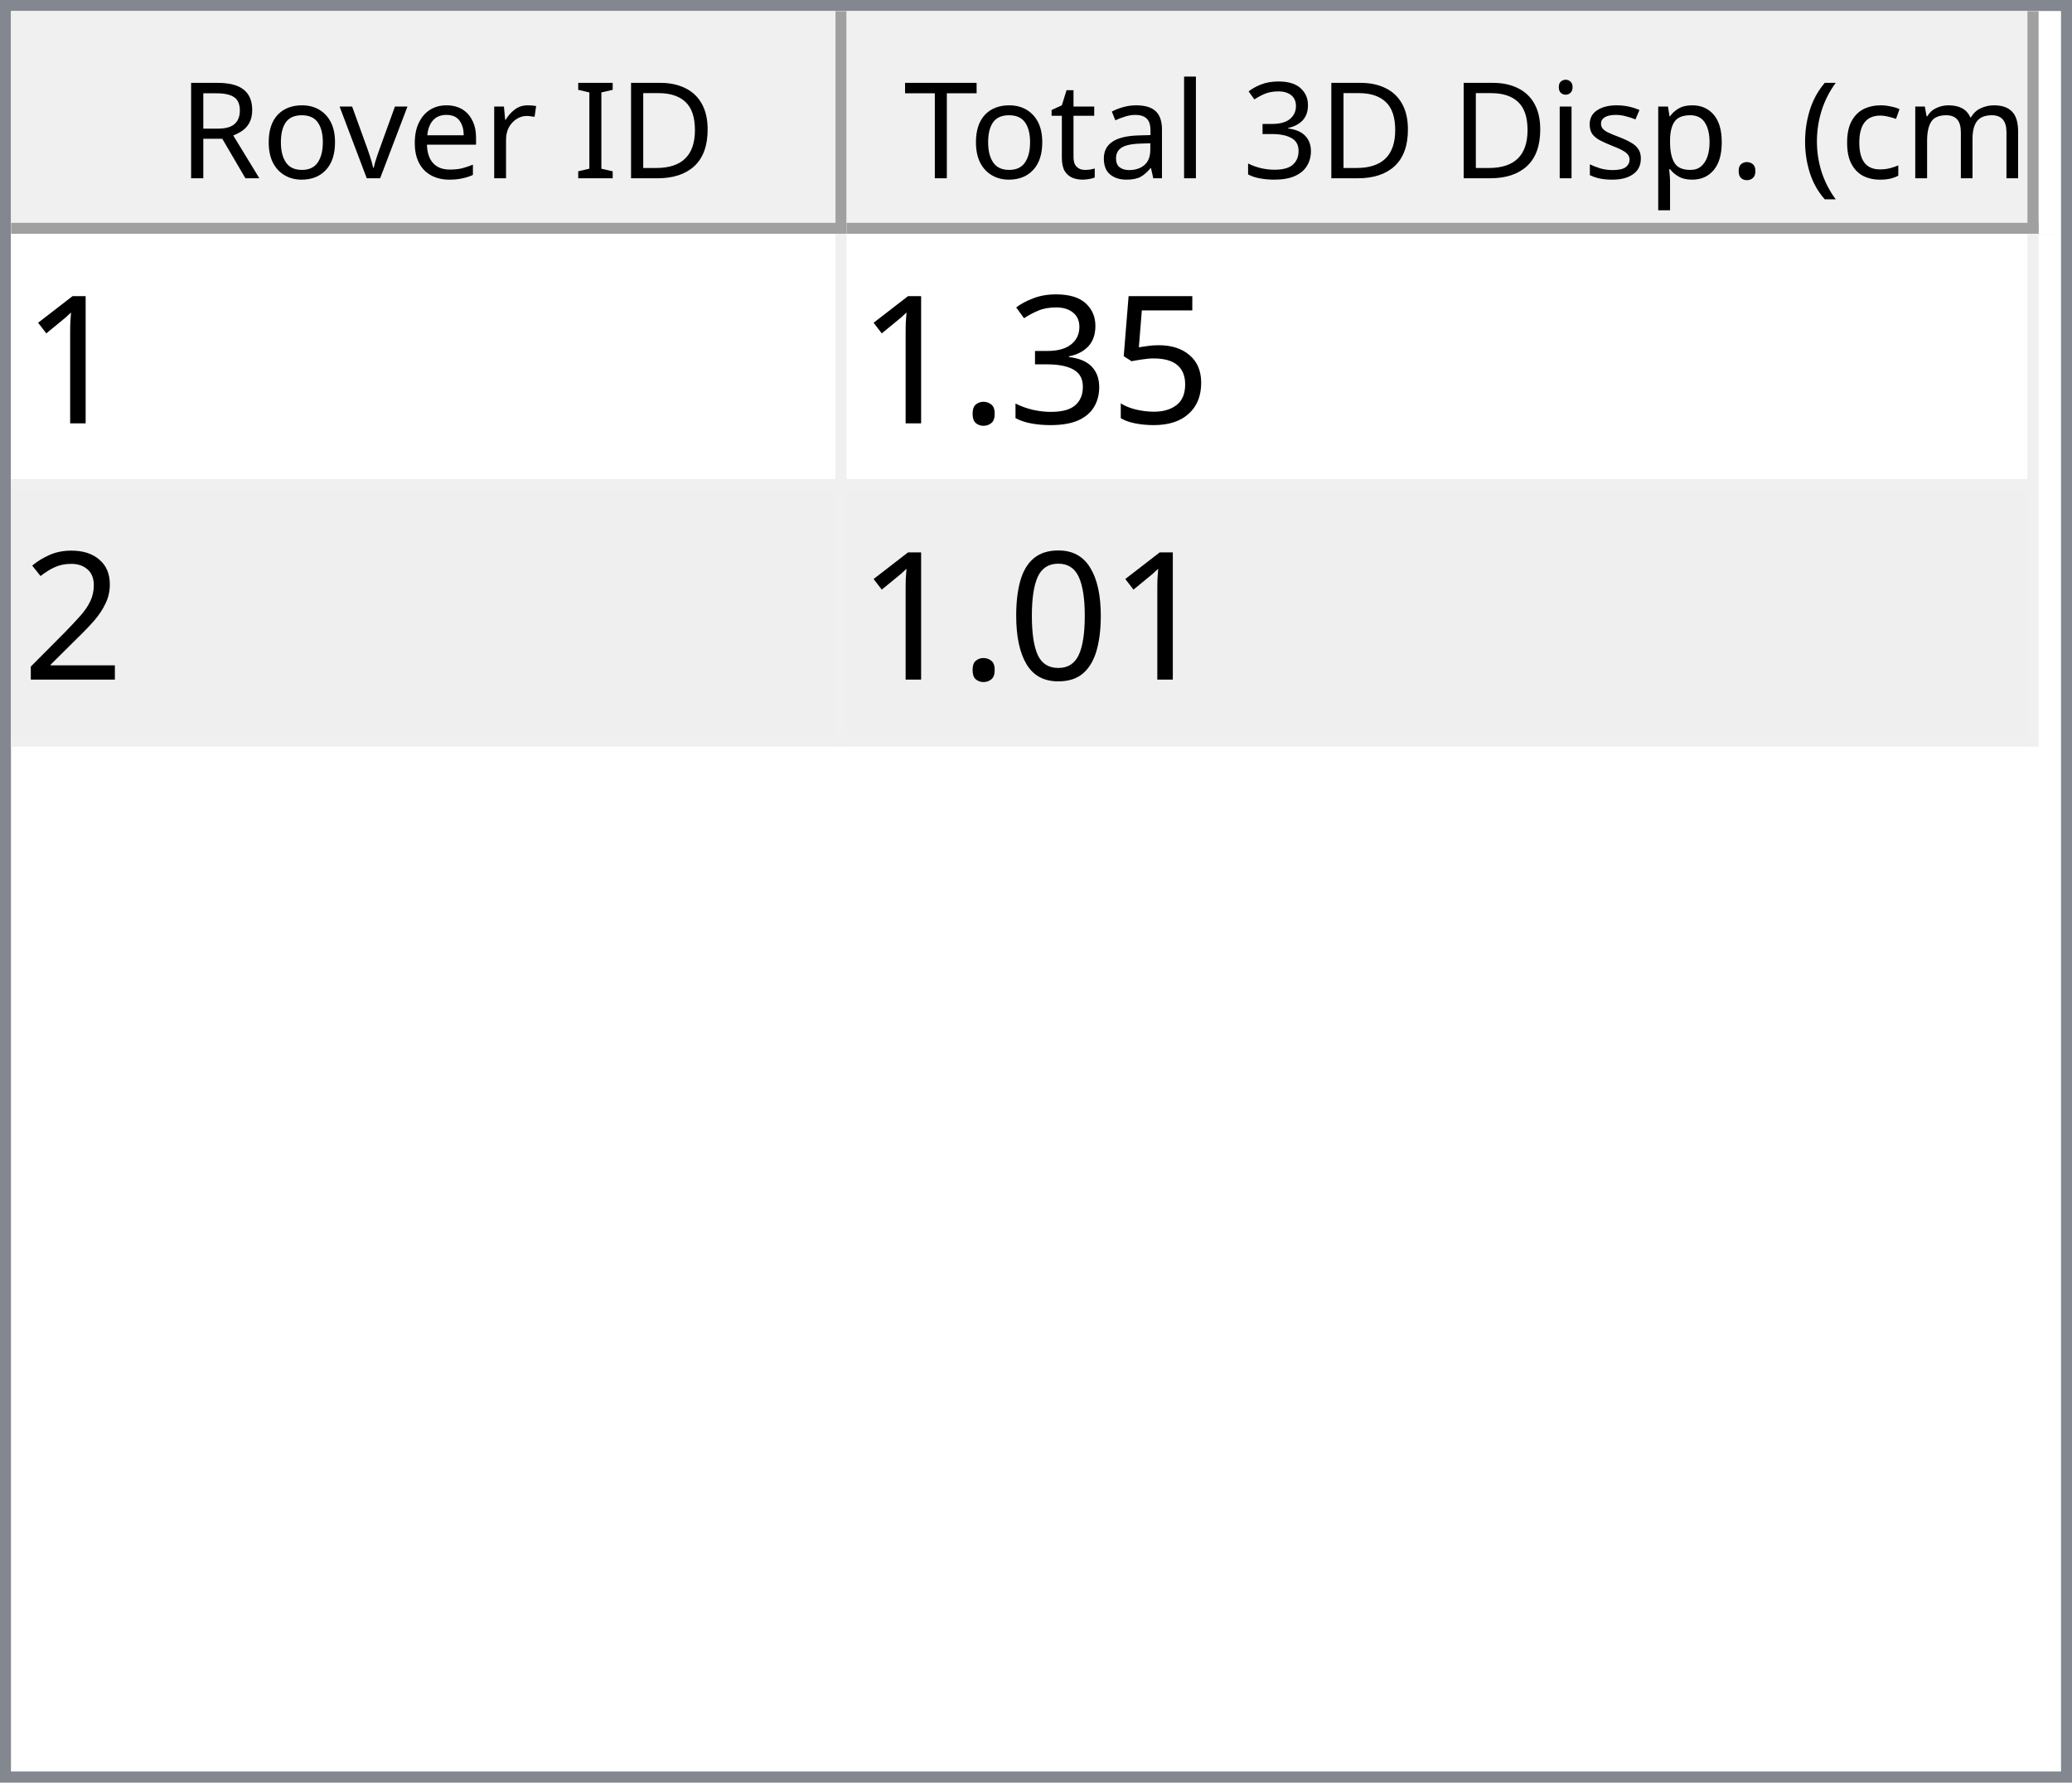
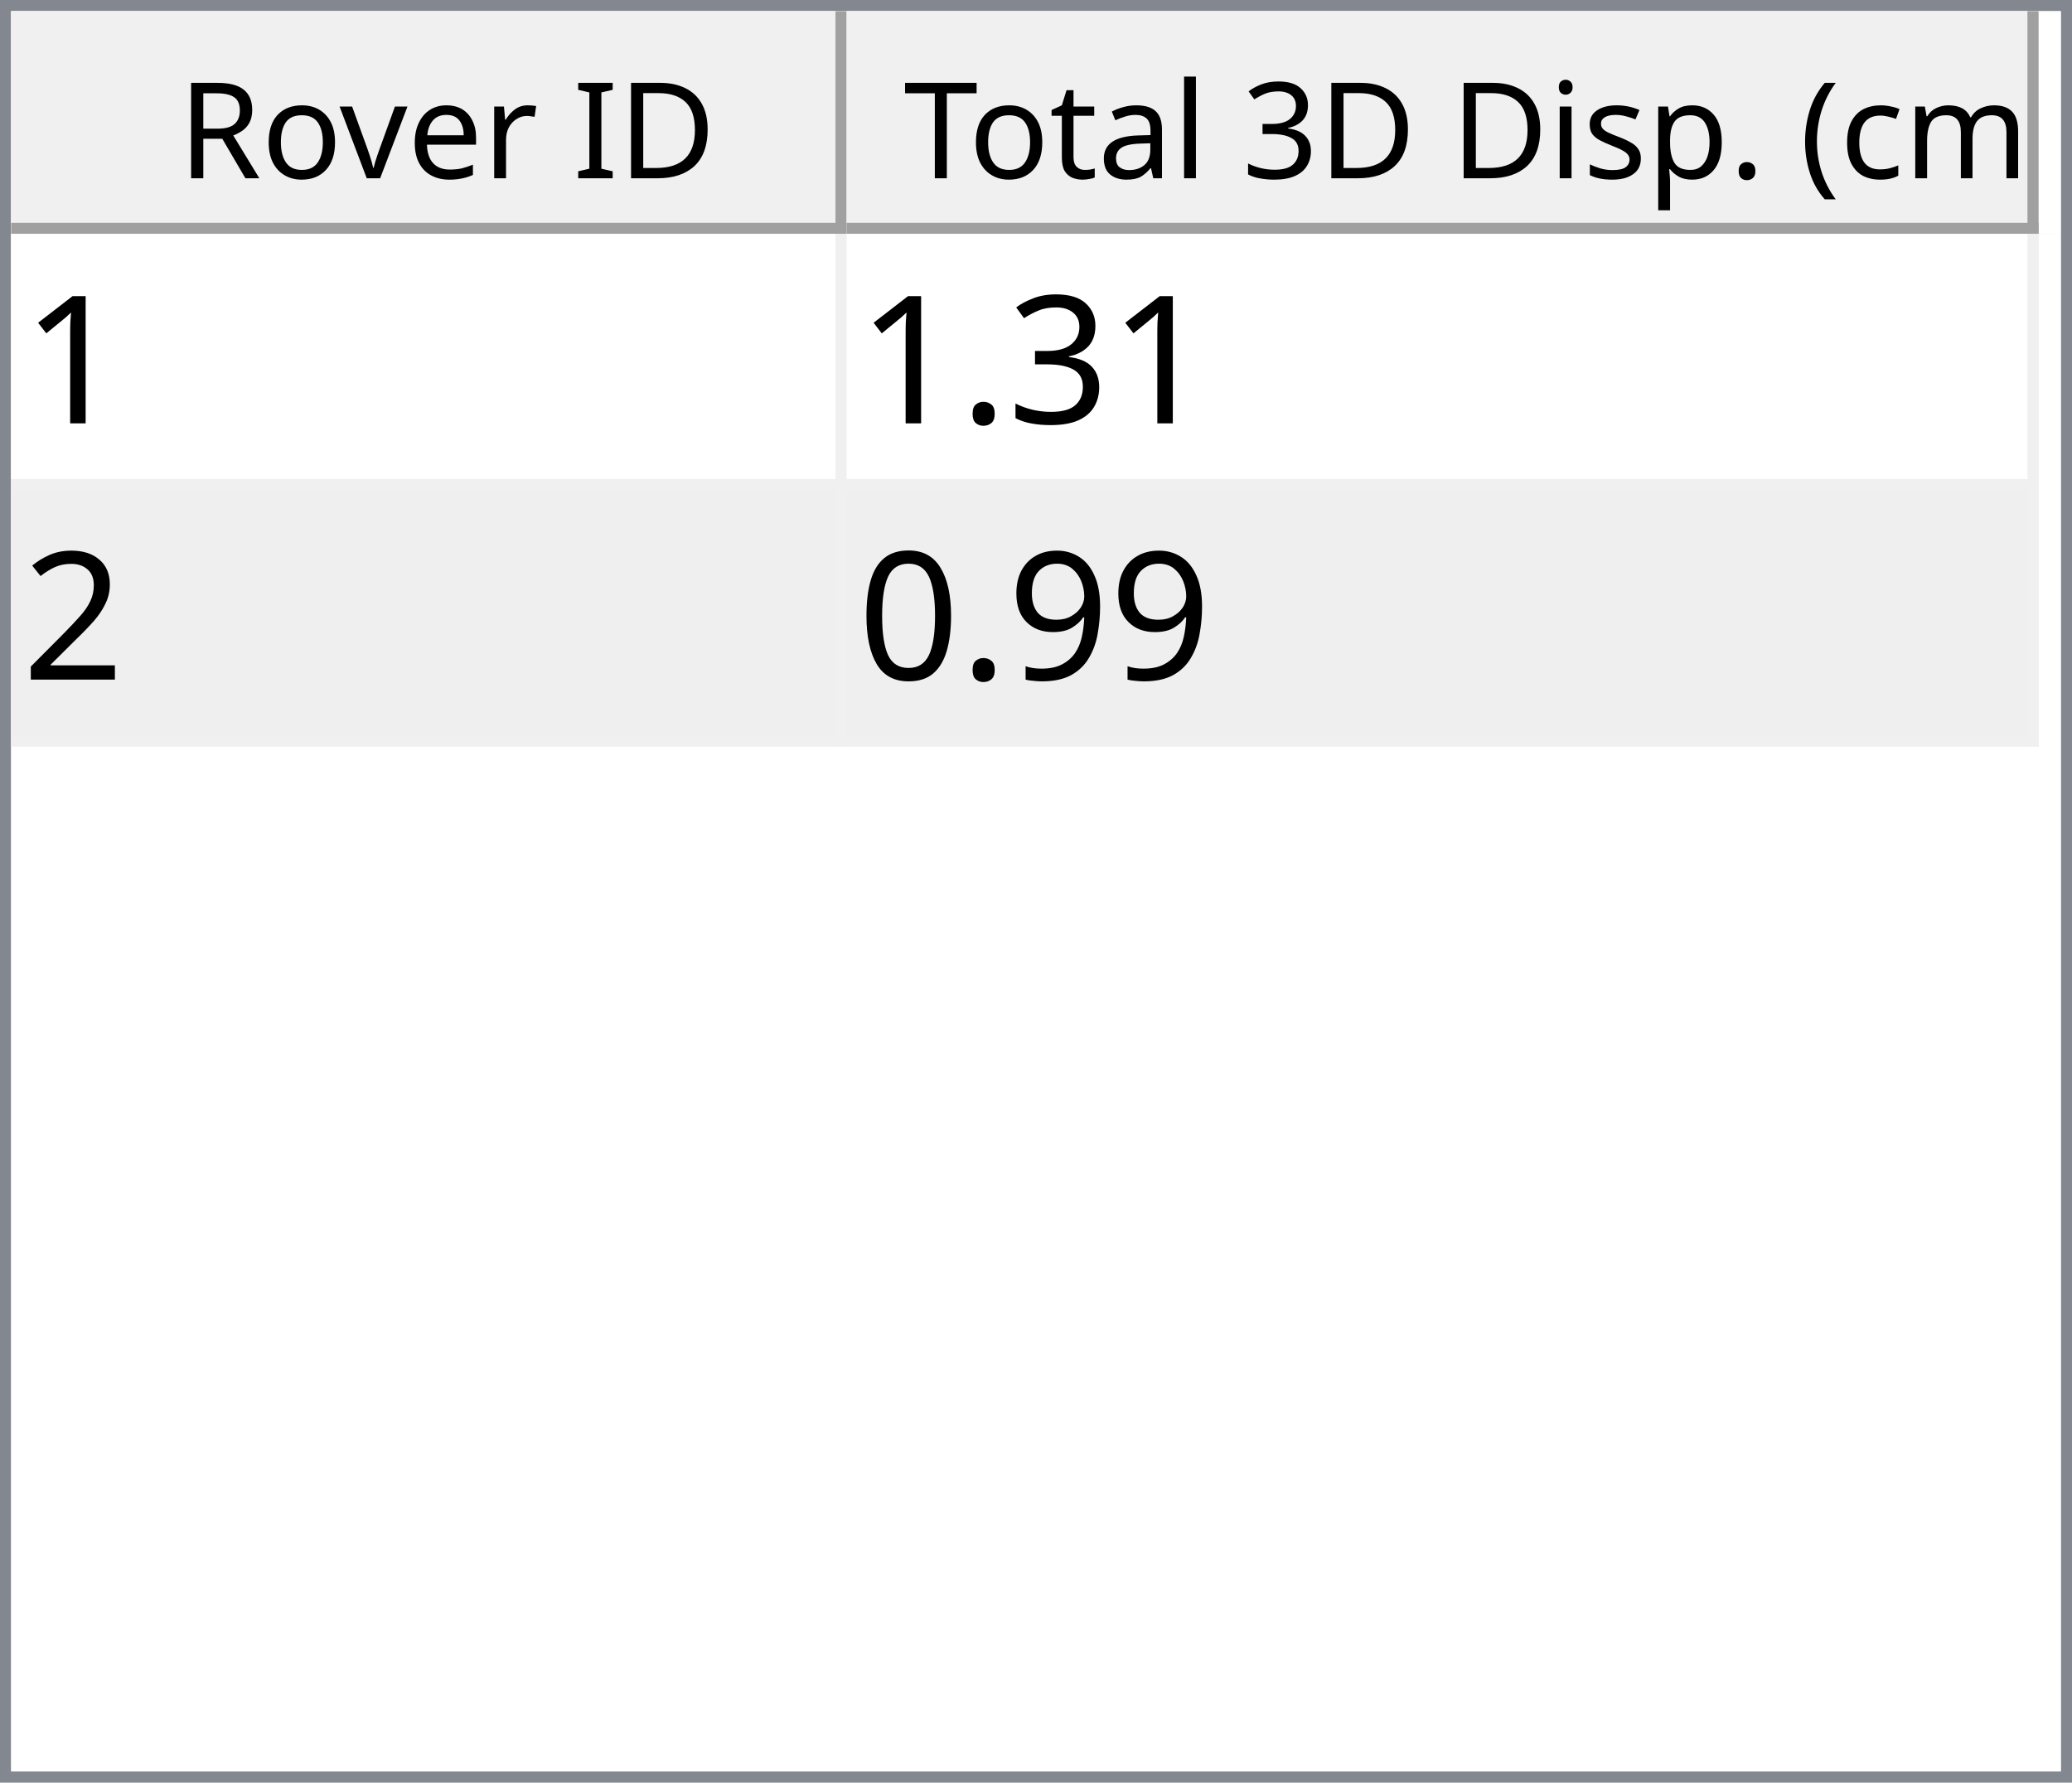
<svg xmlns="http://www.w3.org/2000/svg" style="fill-opacity:1; color-rendering:auto; color-interpolation:auto; text-rendering:auto; stroke:black; stroke-linecap:square; stroke-miterlimit:10; shape-rendering:auto; stroke-opacity:1; fill:black; stroke-dasharray:none; font-weight:normal; stroke-width:1; font-family:'Dialog'; font-style:normal; stroke-linejoin:miter; font-size:12px; stroke-dashoffset:0; image-rendering:auto;" width="186" height="160">
  <defs id="genericDefs" />
  <g>
    <defs id="defs1">
      <clipPath clipPathUnits="userSpaceOnUse" id="clipPath1">
        <path d="M0 0 L186 0 L186 160 L0 160 L0 0 Z" />
      </clipPath>
      <clipPath clipPathUnits="userSpaceOnUse" id="clipPath2">
        <path d="M0 0 L0 160 L186 160 L186 0 Z" />
      </clipPath>
      <clipPath clipPathUnits="userSpaceOnUse" id="clipPath3">
        <path d="M0 0 L0 20 L184 20 L184 0 Z" />
      </clipPath>
      <clipPath clipPathUnits="userSpaceOnUse" id="clipPath4">
        <path d="M0 0 L0 20 L75 20 L75 0 Z" />
      </clipPath>
      <clipPath clipPathUnits="userSpaceOnUse" id="clipPath5">
        <path d="M1 1 L1 19 L74 19 L74 1 Z" />
      </clipPath>
      <clipPath clipPathUnits="userSpaceOnUse" id="clipPath6">
        <path d="M0 0 L0 18 L73 18 L73 0 Z" />
      </clipPath>
      <clipPath clipPathUnits="userSpaceOnUse" id="clipPath7">
        <path d="M-0.5 -0.5 L-0.5 19.5 L74.5 19.5 L74.5 -0.5 Z" />
      </clipPath>
      <clipPath clipPathUnits="userSpaceOnUse" id="clipPath8">
        <path d="M0 0 L0 20 L107 20 L107 0 Z" />
      </clipPath>
      <clipPath clipPathUnits="userSpaceOnUse" id="clipPath9">
        <path d="M1 1 L1 19 L106 19 L106 1 Z" />
      </clipPath>
      <clipPath clipPathUnits="userSpaceOnUse" id="clipPath10">
        <path d="M0 0 L0 18 L105 18 L105 0 Z" />
      </clipPath>
      <clipPath clipPathUnits="userSpaceOnUse" id="clipPath11">
        <path d="M-0.5 -0.5 L-0.5 19.5 L106.5 19.5 L106.5 -0.5 Z" />
      </clipPath>
      <clipPath clipPathUnits="userSpaceOnUse" id="clipPath12">
        <path d="M0 0 L0 138 L184 138 L184 0 Z" />
      </clipPath>
      <clipPath clipPathUnits="userSpaceOnUse" id="clipPath13">
        <path d="M0 0 L0 46 L182 46 L182 0 Z" />
      </clipPath>
      <clipPath clipPathUnits="userSpaceOnUse" id="clipPath14">
        <path d="M-0.5 -0.5 L-0.5 45.5 L181.5 45.5 L181.5 -0.5 Z" />
      </clipPath>
      <clipPath clipPathUnits="userSpaceOnUse" id="clipPath15">
        <path d="M0 0 L0 22 L74 22 L74 0 Z" />
      </clipPath>
      <clipPath clipPathUnits="userSpaceOnUse" id="clipPath16">
        <path d="M0 0 L0 22 L106 22 L106 0 Z" />
      </clipPath>
      <font horiz-adv-x="64.551" id="font1">
        <font-face ascent="107.91" descent="25.098" units-per-em="100" style="font-style:normal; font-family:Segoe UI; font-weight:normal;" />
        <missing-glyph horiz-adv-x="64.551" d="M8.109 0 L8.109 68.266 L56.453 68.266 L56.453 0 L8.109 0 ZM15.328 7.234 L49.219 7.234 L49.219 61.031 L15.328 61.031 L15.328 7.234 Z" />
        <glyph unicode="D" horiz-adv-x="70.117" d="M9.188 0 L9.188 70.016 L28.516 70.016 Q65.531 70.016 65.531 35.891 Q65.531 19.672 55.25 9.836 Q44.969 0 27.734 0 L9.188 0 ZM17.391 62.594 L17.391 7.422 L27.828 7.422 Q41.609 7.422 49.273 14.797 Q56.938 22.172 56.938 35.688 Q56.938 62.594 28.328 62.594 L17.391 62.594 Z" />
        <glyph unicode="I" horiz-adv-x="26.611" d="M17.391 0 L9.188 0 L9.188 70.016 L17.391 70.016 L17.391 0 Z" />
        <glyph unicode=" " horiz-adv-x="27.393" d="" />
        <glyph unicode="r" horiz-adv-x="34.766" d="M34.188 41.891 Q32.078 43.5 28.125 43.5 Q23 43.5 19.555 38.672 Q16.109 33.844 16.109 25.484 L16.109 0 L8.109 0 L8.109 50 L16.109 50 L16.109 39.703 L16.312 39.703 Q18.016 44.969 21.531 47.922 Q25.047 50.875 29.391 50.875 Q32.516 50.875 34.188 50.203 L34.188 41.891 Z" />
        <glyph unicode="e" horiz-adv-x="52.295" d="M48.297 23 L12.984 23 Q13.188 14.656 17.484 10.109 Q21.781 5.562 29.297 5.562 Q37.75 5.562 44.828 11.141 L44.828 3.609 Q38.234 -1.172 27.391 -1.172 Q16.797 -1.172 10.742 5.641 Q4.688 12.453 4.688 24.812 Q4.688 36.469 11.305 43.82 Q17.922 51.172 27.734 51.172 Q37.547 51.172 42.922 44.828 Q48.297 38.484 48.297 27.203 L48.297 23 ZM40.094 29.781 Q40.047 36.719 36.75 40.578 Q33.453 44.438 27.594 44.438 Q21.922 44.438 17.969 40.383 Q14.016 36.328 13.094 29.781 L40.094 29.781 Z" />
        <glyph unicode="v" horiz-adv-x="47.9" d="M47.406 50 L27.484 0 L19.625 0 L0.688 50 L9.469 50 L22.172 13.672 Q23.578 9.672 23.922 6.688 L24.125 6.688 Q24.609 10.453 25.688 13.484 L38.969 50 L47.406 50 Z" />
        <glyph unicode="o" horiz-adv-x="58.594" d="M29 -1.172 Q17.922 -1.172 11.305 5.836 Q4.688 12.844 4.688 24.422 Q4.688 37.016 11.57 44.094 Q18.453 51.172 30.172 51.172 Q41.359 51.172 47.633 44.289 Q53.906 37.406 53.906 25.203 Q53.906 13.234 47.141 6.031 Q40.375 -1.172 29 -1.172 ZM29.594 44.438 Q21.875 44.438 17.383 39.188 Q12.891 33.938 12.891 24.703 Q12.891 15.828 17.43 10.695 Q21.969 5.562 29.594 5.562 Q37.359 5.562 41.531 10.594 Q45.703 15.625 45.703 24.906 Q45.703 34.281 41.531 39.359 Q37.359 44.438 29.594 44.438 Z" />
        <glyph unicode="R" horiz-adv-x="59.814" d="M59.375 0 L49.609 0 L37.891 19.625 Q36.281 22.359 34.766 24.289 Q33.25 26.219 31.664 27.438 Q30.078 28.656 28.25 29.219 Q26.422 29.781 24.125 29.781 L17.391 29.781 L17.391 0 L9.188 0 L9.188 70.016 L30.078 70.016 Q34.672 70.016 38.555 68.867 Q42.438 67.719 45.289 65.375 Q48.141 63.031 49.758 59.547 Q51.375 56.062 51.375 51.375 Q51.375 47.703 50.273 44.656 Q49.172 41.609 47.148 39.211 Q45.125 36.812 42.266 35.133 Q39.406 33.453 35.844 32.516 L35.844 32.328 Q37.594 31.547 38.891 30.547 Q40.188 29.547 41.359 28.18 Q42.531 26.812 43.68 25.078 Q44.828 23.344 46.234 21.047 L59.375 0 ZM17.391 62.594 L17.391 37.203 L28.516 37.203 Q31.594 37.203 34.203 38.133 Q36.812 39.062 38.719 40.797 Q40.625 42.531 41.703 45.047 Q42.781 47.562 42.781 50.688 Q42.781 56.297 39.141 59.445 Q35.5 62.594 28.609 62.594 L17.391 62.594 Z" />
        <glyph unicode=")" horiz-adv-x="30.176" d="M8.297 -15.922 L1.172 -15.922 Q16.406 2.344 16.406 26.812 Q16.406 51.469 1.078 70.016 L8.297 70.016 Q23.531 52.156 23.531 26.703 Q23.531 1.375 8.297 -15.922 Z" />
        <glyph unicode="m" horiz-adv-x="86.133" d="M79.109 0 L71.094 0 L71.094 28.719 Q71.094 37.016 68.531 40.727 Q65.969 44.438 59.906 44.438 Q54.781 44.438 51.195 39.75 Q47.609 35.062 47.609 28.516 L47.609 0 L39.594 0 L39.594 29.688 Q39.594 44.438 28.219 44.438 Q22.953 44.438 19.531 40.016 Q16.109 35.594 16.109 28.516 L16.109 0 L8.109 0 L8.109 50 L16.109 50 L16.109 42.094 L16.312 42.094 Q21.625 51.172 31.844 51.172 Q36.969 51.172 40.773 48.312 Q44.578 45.453 46 40.828 Q51.562 51.172 62.594 51.172 Q79.109 51.172 79.109 30.812 L79.109 0 Z" />
        <glyph unicode="c" horiz-adv-x="46.191" d="M42.188 2.297 Q36.422 -1.172 28.516 -1.172 Q17.828 -1.172 11.258 5.789 Q4.688 12.75 4.688 23.828 Q4.688 36.188 11.766 43.68 Q18.844 51.172 30.672 51.172 Q37.25 51.172 42.281 48.734 L42.281 40.531 Q36.719 44.438 30.375 44.438 Q22.703 44.438 17.797 38.945 Q12.891 33.453 12.891 24.516 Q12.891 15.719 17.508 10.641 Q22.125 5.562 29.891 5.562 Q36.422 5.562 42.188 9.906 L42.188 2.297 Z" />
        <glyph unicode="(" horiz-adv-x="30.176" d="M29.109 -15.922 L21.969 -15.922 Q6.844 1.375 6.844 26.703 Q6.844 52.156 21.969 70.016 L29.203 70.016 Q13.875 51.469 13.875 26.812 Q13.875 2.344 29.109 -15.922 Z" />
        <glyph unicode="." horiz-adv-x="21.68" d="M10.891 -1.078 Q8.641 -1.078 7.055 0.539 Q5.469 2.156 5.469 4.391 Q5.469 6.641 7.055 8.273 Q8.641 9.906 10.891 9.906 Q13.188 9.906 14.797 8.273 Q16.406 6.641 16.406 4.391 Q16.406 2.156 14.797 0.539 Q13.188 -1.078 10.891 -1.078 Z" />
        <glyph unicode="p" horiz-adv-x="58.789" d="M16.312 7.234 L16.109 7.234 L16.109 -23 L8.109 -23 L8.109 50 L16.109 50 L16.109 41.219 L16.312 41.219 Q22.219 51.172 33.594 51.172 Q43.266 51.172 48.688 44.461 Q54.109 37.75 54.109 26.469 Q54.109 13.922 48 6.375 Q41.891 -1.172 31.297 -1.172 Q21.578 -1.172 16.312 7.234 ZM16.109 27.391 L16.109 20.406 Q16.109 14.203 20.141 9.883 Q24.172 5.562 30.375 5.562 Q37.641 5.562 41.773 11.133 Q45.906 16.703 45.906 26.609 Q45.906 34.969 42.047 39.703 Q38.188 44.438 31.594 44.438 Q24.609 44.438 20.359 39.578 Q16.109 34.719 16.109 27.391 Z" />
        <glyph unicode="s" horiz-adv-x="42.432" d="M5.078 1.812 L5.078 10.406 Q11.625 5.562 19.484 5.562 Q30.031 5.562 30.031 12.594 Q30.031 14.594 29.125 15.992 Q28.219 17.391 26.68 18.461 Q25.141 19.531 23.07 20.383 Q21 21.234 18.609 22.172 Q15.281 23.484 12.766 24.828 Q10.25 26.172 8.57 27.859 Q6.891 29.547 6.031 31.695 Q5.172 33.844 5.172 36.719 Q5.172 40.234 6.789 42.945 Q8.406 45.656 11.086 47.484 Q13.766 49.312 17.211 50.242 Q20.656 51.172 24.312 51.172 Q30.812 51.172 35.938 48.922 L35.938 40.828 Q30.422 44.438 23.25 44.438 Q21 44.438 19.195 43.922 Q17.391 43.406 16.094 42.477 Q14.797 41.547 14.086 40.258 Q13.375 38.969 13.375 37.406 Q13.375 35.453 14.086 34.133 Q14.797 32.812 16.164 31.789 Q17.531 30.766 19.484 29.938 Q21.438 29.109 23.922 28.125 Q27.25 26.859 29.883 25.516 Q32.516 24.172 34.375 22.484 Q36.234 20.797 37.234 18.602 Q38.234 16.406 38.234 13.375 Q38.234 9.672 36.602 6.938 Q34.969 4.203 32.234 2.398 Q29.5 0.594 25.93 -0.289 Q22.359 -1.172 18.453 -1.172 Q10.75 -1.172 5.078 1.812 Z" />
        <glyph unicode="i" horiz-adv-x="24.219" d="M12.203 62.703 Q10.062 62.703 8.547 64.164 Q7.031 65.625 7.031 67.875 Q7.031 70.125 8.547 71.609 Q10.062 73.094 12.203 73.094 Q14.406 73.094 15.945 71.609 Q17.484 70.125 17.484 67.875 Q17.484 65.719 15.945 64.211 Q14.406 62.703 12.203 62.703 ZM16.109 0 L8.109 0 L8.109 50 L16.109 50 L16.109 0 Z" />
        <glyph unicode="3" horiz-adv-x="53.906" d="M46.531 19.828 Q46.531 15.094 44.75 11.211 Q42.969 7.328 39.719 4.57 Q36.469 1.812 31.93 0.297 Q27.391 -1.219 21.922 -1.219 Q11.922 -1.219 6 2.594 L6 11.188 Q13.094 5.609 22.219 5.609 Q25.875 5.609 28.828 6.539 Q31.781 7.469 33.906 9.227 Q36.031 10.984 37.18 13.477 Q38.328 15.969 38.328 19.094 Q38.328 32.812 18.797 32.812 L12.984 32.812 L12.984 39.594 L18.5 39.594 Q35.797 39.594 35.797 52.484 Q35.797 64.406 22.609 64.406 Q15.188 64.406 8.688 59.422 L8.688 67.188 Q15.375 71.188 24.609 71.188 Q29 71.188 32.57 69.969 Q36.141 68.75 38.68 66.555 Q41.219 64.359 42.609 61.281 Q44 58.203 44 54.5 Q44 40.672 30.031 36.719 L30.031 36.531 Q33.594 36.141 36.625 34.797 Q39.656 33.453 41.852 31.305 Q44.047 29.156 45.289 26.25 Q46.531 23.344 46.531 19.828 Z" />
        <glyph unicode="l" horiz-adv-x="24.219" d="M16.109 0 L8.109 0 L8.109 74.031 L16.109 74.031 L16.109 0 Z" />
        <glyph unicode="a" horiz-adv-x="50.879" d="M43.891 0 L35.891 0 L35.891 7.812 L35.688 7.812 Q30.469 -1.172 20.312 -1.172 Q12.844 -1.172 8.617 2.781 Q4.391 6.734 4.391 13.281 Q4.391 27.297 20.906 29.594 L35.891 31.688 Q35.891 44.438 25.594 44.438 Q16.547 44.438 9.281 38.281 L9.281 46.484 Q16.656 51.172 26.266 51.172 Q43.891 51.172 43.891 32.516 L43.891 0 ZM35.891 25.297 L23.828 23.641 Q18.266 22.859 15.43 20.875 Q12.594 18.891 12.594 13.875 Q12.594 10.203 15.211 7.883 Q17.828 5.562 22.172 5.562 Q28.125 5.562 32.008 9.742 Q35.891 13.922 35.891 20.312 L35.891 25.297 Z" />
        <glyph unicode="t" horiz-adv-x="33.887" d="M31.297 0.484 Q28.469 -1.078 23.828 -1.078 Q10.688 -1.078 10.688 13.578 L10.688 43.172 L2.094 43.172 L2.094 50 L10.688 50 L10.688 62.203 L18.703 64.797 L18.703 50 L31.297 50 L31.297 43.172 L18.703 43.172 L18.703 14.984 Q18.703 9.969 20.414 7.82 Q22.125 5.672 26.078 5.672 Q29.109 5.672 31.297 7.328 L31.297 0.484 Z" />
        <glyph unicode="T" horiz-adv-x="52.393" d="M50.594 62.594 L30.375 62.594 L30.375 0 L22.172 0 L22.172 62.594 L2 62.594 L2 70.016 L50.594 70.016 L50.594 62.594 Z" />
      </font>
      <font horiz-adv-x="75.0" id="font2">
        <font-face ascent="100.537" descent="21.973" units-per-em="100" style="font-style:normal; font-family:sans-serif; font-weight:normal;" />
        <missing-glyph horiz-adv-x="75.0" d="M12.5 0 L12.5 62.5 L62.5 62.5 L62.5 0 L12.5 0 ZM14.062 1.562 L60.938 1.562 L60.938 60.938 L14.062 60.938 L14.062 1.562 Z" />
        <glyph unicode="1" horiz-adv-x="55.615" d="M37.25 0 L28.469 0 L28.469 56 Q25.297 52.984 20.141 49.953 Q14.984 46.922 10.891 45.406 L10.891 53.906 Q18.266 57.375 23.781 62.305 Q29.297 67.234 31.594 71.875 L37.25 71.875 L37.25 0 Z" />
-         <glyph unicode="5" horiz-adv-x="55.615" d="M4.156 18.75 L13.375 19.531 Q14.406 12.797 18.141 9.398 Q21.875 6 27.156 6 Q33.5 6 37.891 10.789 Q42.281 15.578 42.281 23.484 Q42.281 31 38.062 35.352 Q33.844 39.703 27 39.703 Q22.75 39.703 19.336 37.773 Q15.922 35.844 13.969 32.766 L5.719 33.844 L12.641 70.609 L48.25 70.609 L48.25 62.203 L19.672 62.203 L15.828 42.969 Q22.266 47.469 29.344 47.469 Q38.719 47.469 45.164 40.969 Q51.609 34.469 51.609 24.266 Q51.609 14.547 45.953 7.469 Q39.062 -1.219 27.156 -1.219 Q17.391 -1.219 11.211 4.25 Q5.031 9.719 4.156 18.75 Z" />
        <glyph unicode="3" horiz-adv-x="55.615" d="M4.203 18.891 L12.984 20.062 Q14.5 12.594 18.141 9.297 Q21.781 6 27 6 Q33.203 6 37.477 10.297 Q41.75 14.594 41.75 20.953 Q41.75 27 37.797 30.93 Q33.844 34.859 27.734 34.859 Q25.25 34.859 21.531 33.891 L22.516 41.609 Q23.391 41.5 23.922 41.5 Q29.547 41.5 34.039 44.43 Q38.531 47.359 38.531 53.469 Q38.531 58.297 35.258 61.477 Q31.984 64.656 26.812 64.656 Q21.688 64.656 18.266 61.43 Q14.844 58.203 13.875 51.766 L5.078 53.328 Q6.688 62.156 12.398 67.016 Q18.109 71.875 26.609 71.875 Q32.469 71.875 37.398 69.359 Q42.328 66.844 44.945 62.5 Q47.562 58.156 47.562 53.266 Q47.562 48.641 45.07 44.828 Q42.578 41.016 37.703 38.766 Q44.047 37.312 47.562 32.695 Q51.078 28.078 51.078 21.141 Q51.078 11.766 44.242 5.25 Q37.406 -1.266 26.953 -1.266 Q17.531 -1.266 11.305 4.352 Q5.078 9.969 4.203 18.891 Z" />
        <glyph unicode="." horiz-adv-x="27.783" d="M9.078 0 L9.078 10.016 L19.094 10.016 L19.094 0 L9.078 0 Z" />
        <glyph unicode="2" horiz-adv-x="55.615" d="M50.344 8.453 L50.344 0 L3.031 0 Q2.938 3.172 4.047 6.109 Q5.859 10.938 9.836 15.625 Q13.812 20.312 21.344 26.469 Q33.016 36.031 37.117 41.625 Q41.219 47.219 41.219 52.203 Q41.219 57.422 37.477 61.008 Q33.734 64.594 27.734 64.594 Q21.391 64.594 17.578 60.789 Q13.766 56.984 13.719 50.25 L4.688 51.172 Q5.609 61.281 11.664 66.578 Q17.719 71.875 27.938 71.875 Q38.234 71.875 44.242 66.164 Q50.25 60.453 50.25 52 Q50.25 47.703 48.492 43.555 Q46.734 39.406 42.656 34.812 Q38.578 30.219 29.109 22.219 Q21.188 15.578 18.945 13.211 Q16.703 10.844 15.234 8.453 L50.344 8.453 Z" />
+         <glyph unicode="9" horiz-adv-x="55.615" d="M5.469 16.547 L13.922 17.328 Q14.984 11.375 18.016 8.688 Q21.047 6 25.781 6 Q29.828 6 32.883 7.859 Q35.938 9.719 37.891 12.82 Q39.844 15.922 41.164 21.195 Q42.484 26.469 42.484 31.938 Q42.484 32.516 42.438 33.688 Q39.797 29.5 35.234 26.883 Q30.672 24.266 25.344 24.266 Q16.453 24.266 10.305 30.711 Q4.156 37.156 4.156 47.703 Q4.156 58.594 10.578 65.234 Q17 71.875 26.656 71.875 Q33.641 71.875 39.43 68.117 Q45.219 64.359 48.219 57.398 Q51.219 50.438 51.219 37.25 Q51.219 23.531 48.242 15.406 Q45.266 7.281 39.383 3.031 Q33.5 -1.219 25.594 -1.219 Q17.188 -1.219 11.867 3.445 Q6.547 8.109 5.469 16.547 ZM41.453 48.141 Q41.453 55.719 37.43 60.156 Q33.406 64.594 27.734 64.594 Q21.875 64.594 17.531 59.812 Q13.188 55.031 13.188 47.406 Q13.188 40.578 17.312 36.305 Q21.438 32.031 27.484 32.031 Q33.594 32.031 37.523 36.305 Q41.453 40.578 41.453 48.141 Z" />
        <glyph unicode="0" horiz-adv-x="55.615" d="M4.156 35.297 Q4.156 48 6.766 55.742 Q9.375 63.484 14.523 67.68 Q19.672 71.875 27.484 71.875 Q33.25 71.875 37.594 69.555 Q41.938 67.234 44.773 62.867 Q47.609 58.5 49.219 52.227 Q50.828 45.953 50.828 35.297 Q50.828 22.703 48.242 14.969 Q45.656 7.234 40.508 3.008 Q35.359 -1.219 27.484 -1.219 Q17.141 -1.219 11.234 6.203 Q4.156 15.141 4.156 35.297 ZM13.188 35.297 Q13.188 17.672 17.312 11.836 Q21.438 6 27.484 6 Q33.547 6 37.672 11.859 Q41.797 17.719 41.797 35.297 Q41.797 52.984 37.672 58.789 Q33.547 64.594 27.391 64.594 Q21.344 64.594 17.719 59.469 Q13.188 52.938 13.188 35.297 Z" />
      </font>
    </defs>
    <g style="fill:white; stroke:white;">
      <rect x="0" y="0" width="186" style="clip-path:url(#clipPath1); stroke:none;" height="160" />
    </g>
    <g style="fill:white; text-rendering:optimizeSpeed; color-rendering:optimizeSpeed; image-rendering:optimizeSpeed; shape-rendering:crispEdges; stroke:white; color-interpolation:sRGB;">
      <rect x="0" width="186" height="160" y="0" style="stroke:none;" />
      <path style="stroke:none;" d="M0 160 L186 160 L186 0 L0 0 Z" />
    </g>
    <g style="fill:rgb(240,240,240); font-family:'Segoe UI'; stroke:rgb(240,240,240);">
      <rect x="0" y="0" width="186" style="clip-path:url(#clipPath2); stroke:none;" height="160" />
    </g>
    <g style="fill:rgb(130,135,144); font-family:'Segoe UI'; stroke:rgb(130,135,144);">
      <path d="M0 0 L186 0 L186 160 L0 160 L0 0 ZM1 1 L185 1 L185 159 L1 159 L1 1 Z" style="fill-rule:evenodd; clip-path:url(#clipPath2); stroke:none;" />
    </g>
    <g style="fill:white; font-family:'Segoe UI'; stroke:white;" transform="translate(1,1)">
      <rect x="0" y="0" width="184" style="clip-path:url(#clipPath3); stroke:none;" height="20" />
    </g>
    <g style="fill:rgb(240,240,240); font-family:'Segoe UI'; stroke:rgb(240,240,240);" transform="translate(1,1)">
      <rect x="0" y="0" width="75" style="clip-path:url(#clipPath4); stroke:none;" height="20" />
    </g>
    <g style="font-family:'Segoe UI';" transform="translate(2,2)">
      <text x="14" xml:space="preserve" y="14" style="clip-path:url(#clipPath6); stroke:none;">Rover ID</text>
    </g>
    <g style="fill:rgb(160,160,160); font-family:'Segoe UI'; stroke:rgb(160,160,160); stroke-linejoin:bevel;" transform="translate(1.5,1.5)">
      <line x1="74" x2="74" y1="0" style="fill:none; clip-path:url(#clipPath7);" y2="19" />
    </g>
    <g style="fill:rgb(160,160,160); font-family:'Segoe UI'; stroke:rgb(160,160,160); stroke-linejoin:bevel;" transform="matrix(1,0,0,1,1,1) translate(0.5,0.5)">
      <line x1="0" x2="74" y1="19" style="fill:none; clip-path:url(#clipPath7);" y2="19" />
    </g>
    <g style="fill:rgb(240,240,240); font-family:'Segoe UI'; stroke:rgb(240,240,240);" transform="translate(76,1)">
      <rect x="0" y="0" width="107" style="clip-path:url(#clipPath8); stroke:none;" height="20" />
    </g>
    <g style="font-family:'Segoe UI';" transform="translate(77,2)">
      <text x="1" xml:space="preserve" y="14" style="clip-path:url(#clipPath10); stroke:none;"> Total 3D Disp. (cm)</text>
    </g>
    <g style="fill:rgb(160,160,160); font-family:'Segoe UI'; stroke:rgb(160,160,160); stroke-linejoin:bevel;" transform="translate(76.5,1.5)">
      <line x1="106" x2="106" y1="0" style="fill:none; clip-path:url(#clipPath11);" y2="19" />
    </g>
    <g style="fill:rgb(160,160,160); font-family:'Segoe UI'; stroke:rgb(160,160,160); stroke-linejoin:bevel;" transform="matrix(1,0,0,1,76,1) translate(0.5,0.5)">
      <line x1="0" x2="106" y1="19" style="fill:none; clip-path:url(#clipPath11);" y2="19" />
    </g>
    <g style="fill:white; font-family:'Segoe UI'; stroke:white;" transform="translate(1,21)">
      <rect x="0" y="0" width="184" style="clip-path:url(#clipPath12); stroke:none;" height="138" />
    </g>
    <g style="fill:rgb(240,240,240); font-size:16px; font-family:sans-serif; stroke:rgb(240,240,240);" transform="translate(1,21)">
      <rect x="0" y="0" width="182" style="clip-path:url(#clipPath13); stroke:none;" height="46" />
      <line transform="translate(0.5,0.5)" x1="0" x2="181" y1="22" style="clip-path:url(#clipPath14); fill:none; stroke-linejoin:bevel;" y2="22" />
    </g>
    <g transform="matrix(1,0,0,1,1,21) translate(0.5,0.5)" style="fill:rgb(240,240,240); font-size:16px; font-family:sans-serif; stroke:rgb(240,240,240); stroke-linejoin:bevel;">
      <line x1="0" x2="181" y1="45" style="fill:none; clip-path:url(#clipPath14);" y2="45" />
    </g>
    <g transform="matrix(1,0,0,1,1,21) translate(0.5,0.5)" style="fill:rgb(240,240,240); font-size:16px; font-family:sans-serif; stroke:rgb(240,240,240); stroke-linejoin:bevel;">
      <line x1="74" x2="74" y1="0" style="fill:none; clip-path:url(#clipPath14);" y2="45" />
    </g>
    <g transform="matrix(1,0,0,1,1,21) translate(0.5,0.5)" style="fill:rgb(240,240,240); font-size:16px; font-family:sans-serif; stroke:rgb(240,240,240); stroke-linejoin:bevel;">
      <line x1="181" x2="181" y1="0" style="fill:none; clip-path:url(#clipPath14);" y2="45" />
    </g>
    <g style="fill:white; font-size:16px; font-family:sans-serif; stroke:white;" transform="matrix(1,0,0,1,1,21)">
      <rect x="0" y="0" width="74" style="clip-path:url(#clipPath15); stroke:none;" height="22" />
      <text x="1" y="17" style="fill:black; clip-path:url(#clipPath15); stroke:none;" xml:space="preserve">1</text>
    </g>
    <g style="fill:white; font-size:16px; font-family:sans-serif; stroke:white;" transform="matrix(1,0,0,1,1,21) translate(75,0)">
      <rect x="0" y="0" width="106" style="clip-path:url(#clipPath16); stroke:none;" height="22" />
-       <text x="1" y="17" style="fill:black; clip-path:url(#clipPath16); stroke:none;" xml:space="preserve">1.35</text>
+       <text x="1" y="17" style="fill:black; clip-path:url(#clipPath16); stroke:none;" xml:space="preserve">1.31</text>
    </g>
    <g style="fill:rgb(239,239,239); font-size:16px; font-family:sans-serif; stroke:rgb(239,239,239);" transform="matrix(1,0,0,1,1,21) translate(0,23)">
      <rect x="0" y="0" width="74" style="clip-path:url(#clipPath15); stroke:none;" height="22" />
      <text x="1" y="17" style="fill:black; clip-path:url(#clipPath15); stroke:none;" xml:space="preserve">2</text>
    </g>
    <g style="fill:rgb(239,239,239); font-size:16px; font-family:sans-serif; stroke:rgb(239,239,239);" transform="matrix(1,0,0,1,1,21) translate(75,23)">
      <rect x="0" y="0" width="106" style="clip-path:url(#clipPath16); stroke:none;" height="22" />
-       <text x="1" y="17" style="fill:black; clip-path:url(#clipPath16); stroke:none;" xml:space="preserve">1.01</text>
+       <text x="1" y="17" style="fill:black; clip-path:url(#clipPath16); stroke:none;" xml:space="preserve">0.99</text>
    </g>
  </g>
</svg>
